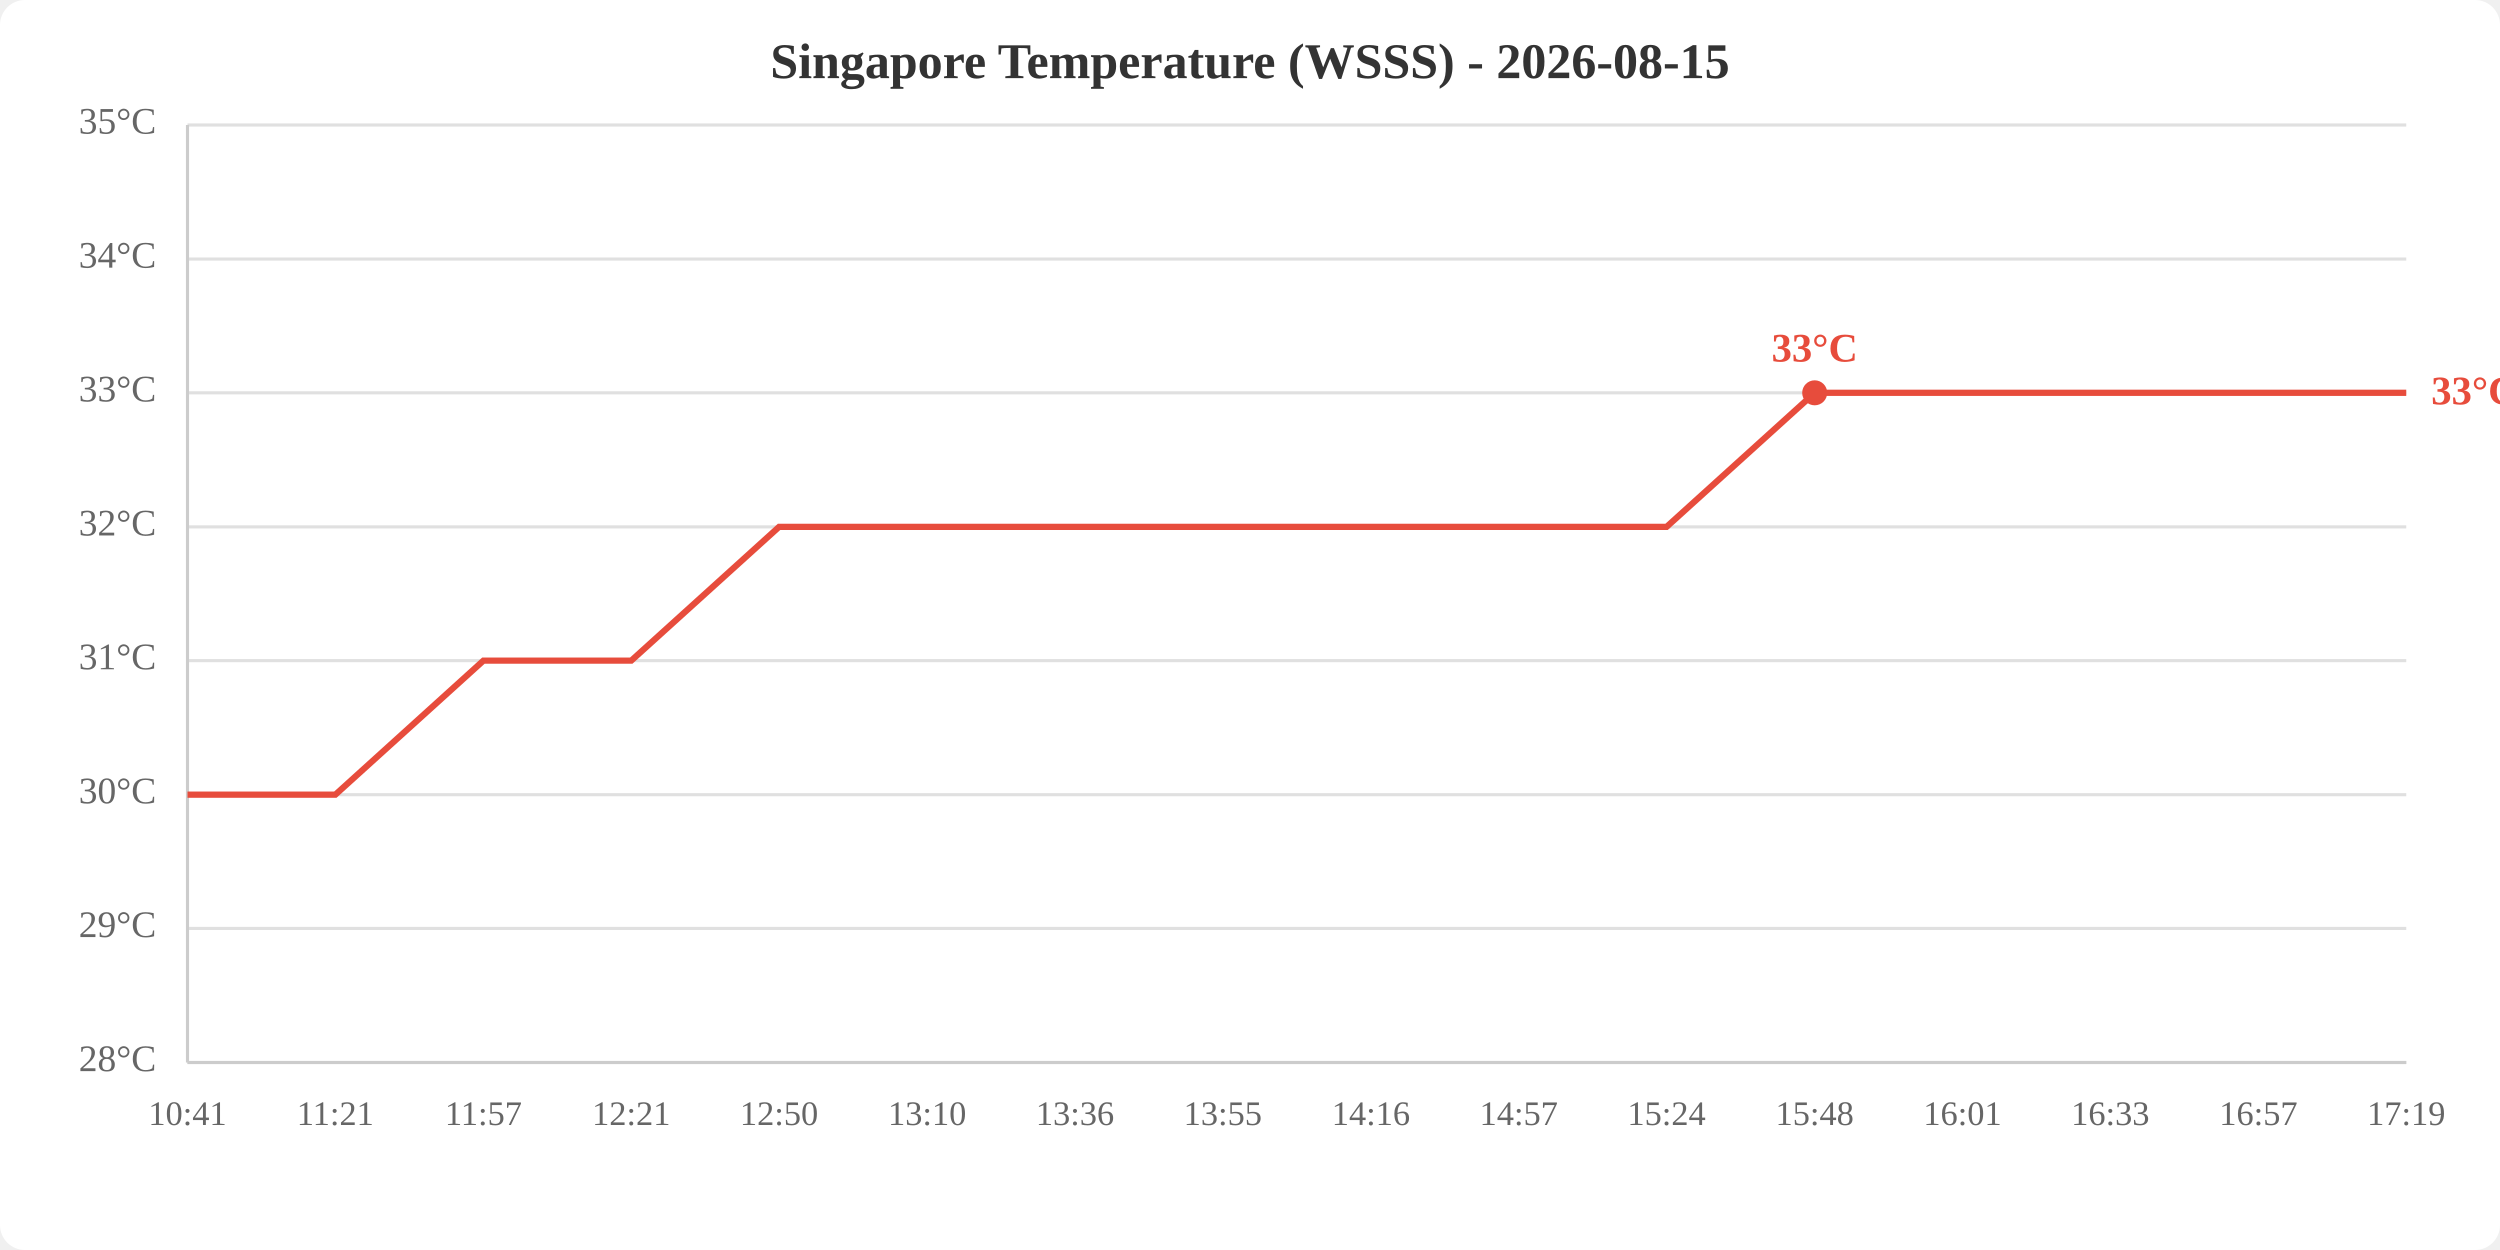
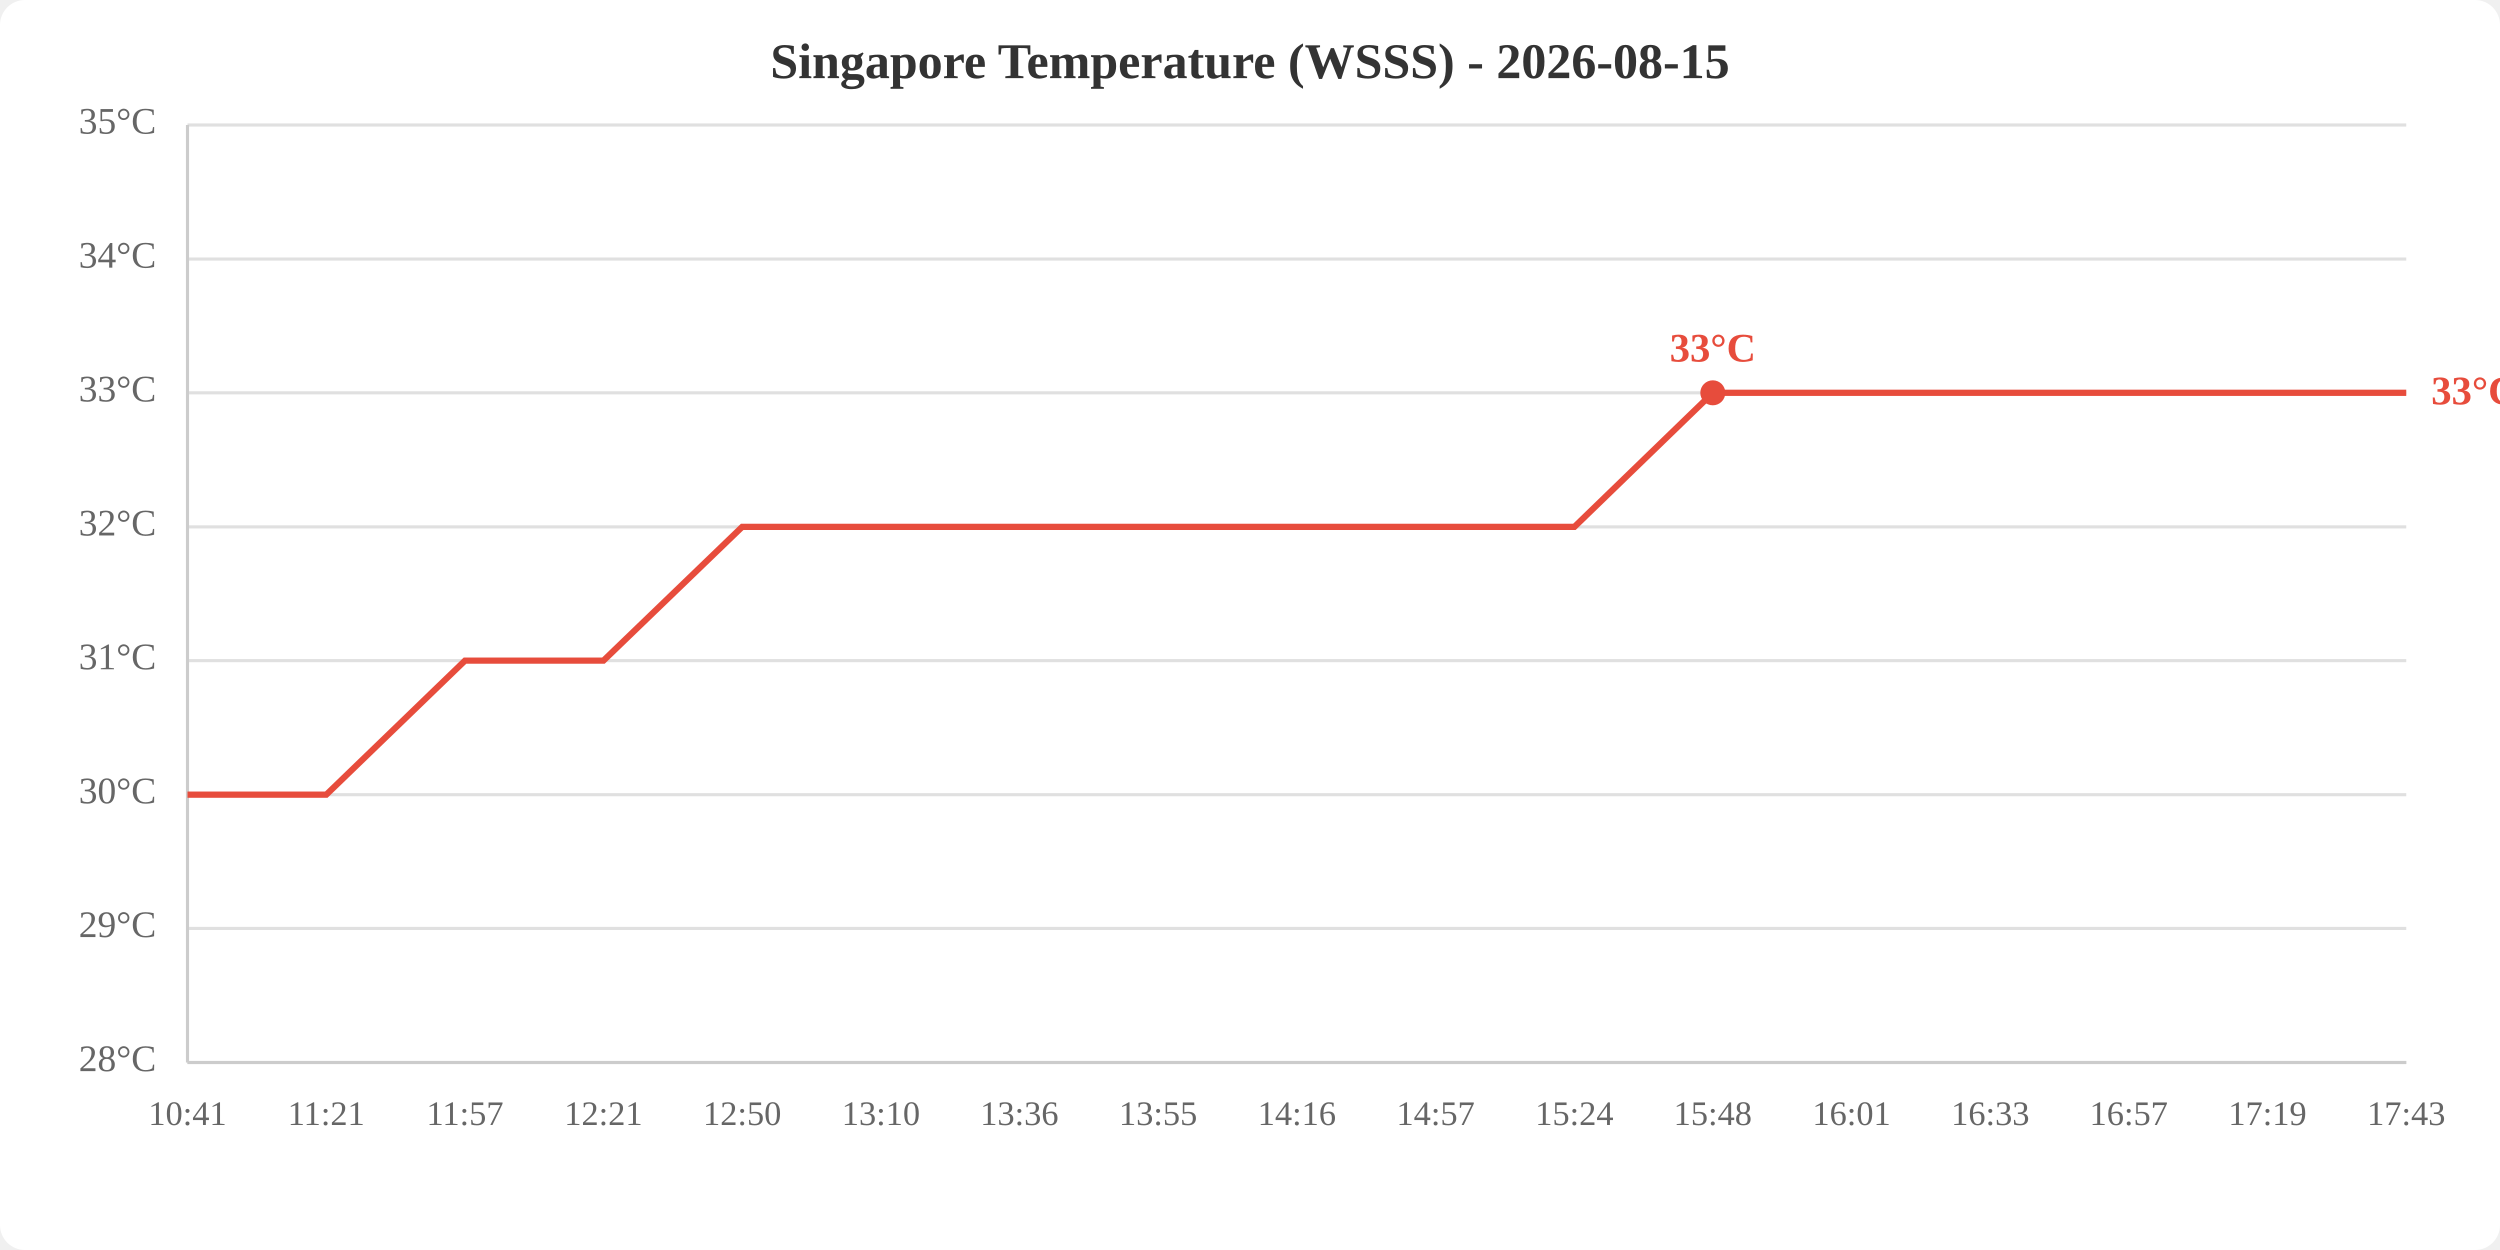
<svg xmlns="http://www.w3.org/2000/svg" viewBox="0 0 800 400" width="800" height="400">
  <rect width="800" height="400" fill="white" rx="8" />
  <text x="400.0" y="25" text-anchor="middle" font-size="16" font-weight="bold" fill="#333">Singapore Temperature (WSSS) - 2026-08-15</text>
  <line x1="60" y1="340.0" x2="770" y2="340.0" stroke="#e0e0e0" stroke-width="1" />
  <line x1="60" y1="297.1" x2="770" y2="297.1" stroke="#e0e0e0" stroke-width="1" />
  <line x1="60" y1="254.3" x2="770" y2="254.3" stroke="#e0e0e0" stroke-width="1" />
  <line x1="60" y1="211.4" x2="770" y2="211.4" stroke="#e0e0e0" stroke-width="1" />
  <line x1="60" y1="168.6" x2="770" y2="168.6" stroke="#e0e0e0" stroke-width="1" />
  <line x1="60" y1="125.7" x2="770" y2="125.7" stroke="#e0e0e0" stroke-width="1" />
  <line x1="60" y1="82.9" x2="770" y2="82.9" stroke="#e0e0e0" stroke-width="1" />
  <line x1="60" y1="40.0" x2="770" y2="40.0" stroke="#e0e0e0" stroke-width="1" />
  <text x="50" y="340.0" text-anchor="end" dominant-baseline="middle" fill="#666" font-size="12">28°C</text>
  <text x="50" y="297.1" text-anchor="end" dominant-baseline="middle" fill="#666" font-size="12">29°C</text>
  <text x="50" y="254.3" text-anchor="end" dominant-baseline="middle" fill="#666" font-size="12">30°C</text>
  <text x="50" y="211.4" text-anchor="end" dominant-baseline="middle" fill="#666" font-size="12">31°C</text>
  <text x="50" y="168.6" text-anchor="end" dominant-baseline="middle" fill="#666" font-size="12">32°C</text>
  <text x="50" y="125.7" text-anchor="end" dominant-baseline="middle" fill="#666" font-size="12">33°C</text>
  <text x="50" y="82.9" text-anchor="end" dominant-baseline="middle" fill="#666" font-size="12">34°C</text>
  <text x="50" y="40.0" text-anchor="end" dominant-baseline="middle" fill="#666" font-size="12">35°C</text>
  <text x="60.0" y="360" text-anchor="middle" fill="#666" font-size="11">10:41</text>
-   <text x="107.3" y="360" text-anchor="middle" fill="#666" font-size="11">11:21</text>
-   <text x="154.7" y="360" text-anchor="middle" fill="#666" font-size="11">11:57</text>
-   <text x="202.0" y="360" text-anchor="middle" fill="#666" font-size="11">12:21</text>
-   <text x="249.3" y="360" text-anchor="middle" fill="#666" font-size="11">12:50</text>
-   <text x="296.7" y="360" text-anchor="middle" fill="#666" font-size="11">13:10</text>
-   <text x="344.0" y="360" text-anchor="middle" fill="#666" font-size="11">13:36</text>
-   <text x="391.3" y="360" text-anchor="middle" fill="#666" font-size="11">13:55</text>
-   <text x="438.7" y="360" text-anchor="middle" fill="#666" font-size="11">14:16</text>
-   <text x="486.0" y="360" text-anchor="middle" fill="#666" font-size="11">14:57</text>
-   <text x="533.3" y="360" text-anchor="middle" fill="#666" font-size="11">15:24</text>
-   <text x="580.7" y="360" text-anchor="middle" fill="#666" font-size="11">15:48</text>
-   <text x="628.0" y="360" text-anchor="middle" fill="#666" font-size="11">16:01</text>
-   <text x="675.3" y="360" text-anchor="middle" fill="#666" font-size="11">16:33</text>
-   <text x="722.7" y="360" text-anchor="middle" fill="#666" font-size="11">16:57</text>
-   <text x="770.0" y="360" text-anchor="middle" fill="#666" font-size="11">17:19</text>
+   <text x="104.4" y="360" text-anchor="middle" fill="#666" font-size="11">11:21</text>
+   <text x="148.8" y="360" text-anchor="middle" fill="#666" font-size="11">11:57</text>
+   <text x="193.1" y="360" text-anchor="middle" fill="#666" font-size="11">12:21</text>
+   <text x="237.5" y="360" text-anchor="middle" fill="#666" font-size="11">12:50</text>
+   <text x="281.9" y="360" text-anchor="middle" fill="#666" font-size="11">13:10</text>
+   <text x="326.2" y="360" text-anchor="middle" fill="#666" font-size="11">13:36</text>
+   <text x="370.6" y="360" text-anchor="middle" fill="#666" font-size="11">13:55</text>
+   <text x="415.0" y="360" text-anchor="middle" fill="#666" font-size="11">14:16</text>
+   <text x="459.4" y="360" text-anchor="middle" fill="#666" font-size="11">14:57</text>
+   <text x="503.8" y="360" text-anchor="middle" fill="#666" font-size="11">15:24</text>
+   <text x="548.1" y="360" text-anchor="middle" fill="#666" font-size="11">15:48</text>
+   <text x="592.5" y="360" text-anchor="middle" fill="#666" font-size="11">16:01</text>
+   <text x="636.9" y="360" text-anchor="middle" fill="#666" font-size="11">16:33</text>
+   <text x="681.2" y="360" text-anchor="middle" fill="#666" font-size="11">16:57</text>
+   <text x="725.6" y="360" text-anchor="middle" fill="#666" font-size="11">17:19</text>
+   <text x="770.0" y="360" text-anchor="middle" fill="#666" font-size="11">17:43</text>
  <line x1="60" y1="40" x2="60" y2="340" stroke="#ccc" stroke-width="1" />
  <line x1="60" y1="340" x2="770" y2="340" stroke="#ccc" stroke-width="1" />
-   <polyline points="60.0,254.3 107.3,254.3 154.7,211.4 202.0,211.4 249.3,168.6 296.7,168.6 344.0,168.6 391.3,168.6 438.7,168.6 486.0,168.6 533.3,168.6 580.7,125.7 628.0,125.7 675.3,125.7 722.7,125.7 770.0,125.7" fill="none" stroke="#e74c3c" stroke-width="2" />
-   <circle cx="580.7" cy="125.7" r="4" fill="#e74c3c" />
-   <text x="580.7" y="115.7" text-anchor="middle" fill="#e74c3c" font-size="13" font-weight="bold">33°C</text>
+   <polyline points="60.0,254.3 104.4,254.3 148.8,211.4 193.1,211.4 237.5,168.6 281.9,168.6 326.2,168.6 370.6,168.6 415.0,168.6 459.4,168.6 503.8,168.6 548.1,125.7 592.5,125.7 636.9,125.7 681.2,125.7 725.6,125.7 770.0,125.7" fill="none" stroke="#e74c3c" stroke-width="2" />
+   <circle cx="548.1" cy="125.7" r="4" fill="#e74c3c" />
+   <text x="548.1" y="115.7" text-anchor="middle" fill="#e74c3c" font-size="13" font-weight="bold">33°C</text>
  <text x="778.0" y="125.7" fill="#e74c3c" font-size="13" font-weight="bold" dominant-baseline="middle">33°C</text>
</svg>
